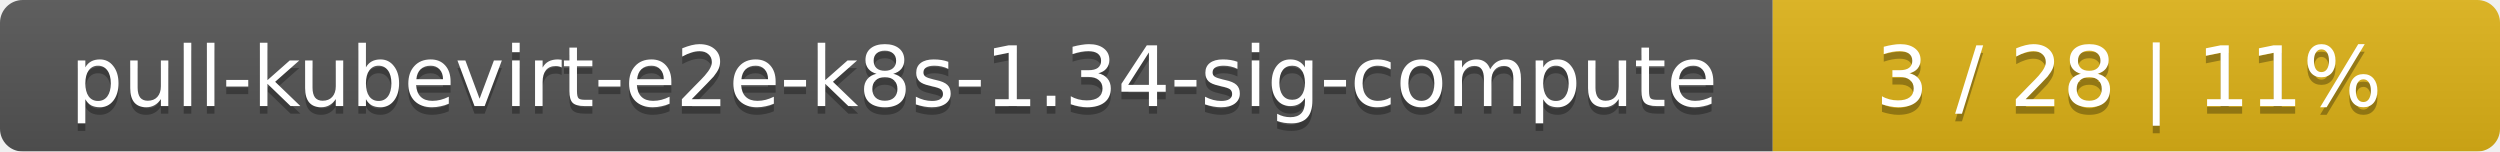
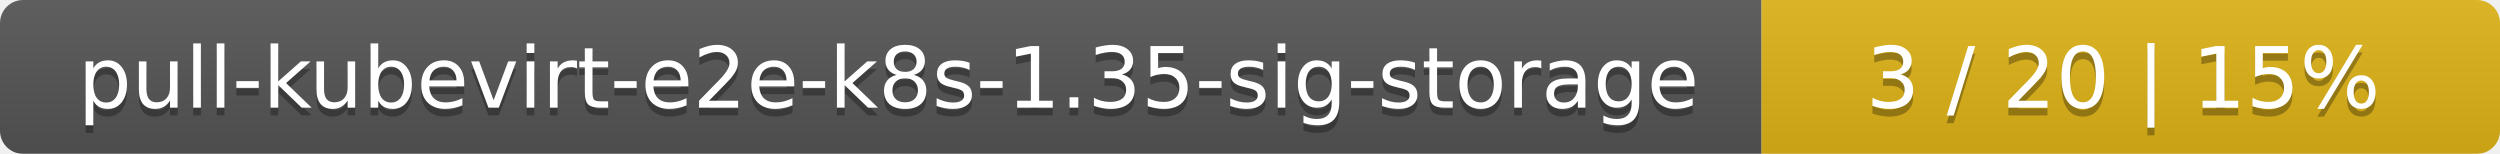
- <svg xmlns="http://www.w3.org/2000/svg" width="330" height="20">
+ <svg xmlns="http://www.w3.org/2000/svg" width="325" height="20">
  <linearGradient id="smooth" x2="0" y2="100%">
    <stop offset="0" stop-color="#bbb" stop-opacity=".1" />
    <stop offset="1" stop-opacity=".1" />
  </linearGradient>
  <mask id="round">
-     <rect width="330" height="20" rx="3" fill="#fff" />
+     <rect width="325" height="20" rx="3" fill="#fff" />
  </mask>
  <g mask="url(#round)">
-     <rect width="234" height="20" fill="#555" />
-     <rect x="234" width="96" height="20" fill="#dfb317" />
-     <rect width="330" height="20" fill="url(#smooth)" />
+     <rect width="229" height="20" fill="#555" />
+     <rect x="229" width="96" height="20" fill="#dfb317" />
+     <rect width="325" height="20" fill="url(#smooth)" />
  </g>
  <g fill="#fff" text-anchor="middle" font-family="DejaVu Sans,Verdana,Geneva,sans-serif" font-size="11">
-     <text x="118" y="15" fill="#010101" fill-opacity=".3">pull-kubevirt-e2e-k8s-1.34-sig-compute</text>
-     <text x="118" y="14">pull-kubevirt-e2e-k8s-1.34-sig-compute</text>
-     <text x="281" y="15" fill="#010101" fill-opacity=".3">3 / 28    |    11%</text>
-     <text x="281" y="14">3 / 28    |    11%</text>
+     <text x="115.5" y="15" fill="#010101" fill-opacity=".3">pull-kubevirt-e2e-k8s-1.35-sig-storage</text>
+     <text x="115.5" y="14">pull-kubevirt-e2e-k8s-1.35-sig-storage</text>
+     <text x="276" y="15" fill="#010101" fill-opacity=".3">3 / 20    |    15%</text>
+     <text x="276" y="14">3 / 20    |    15%</text>
  </g>
</svg>
